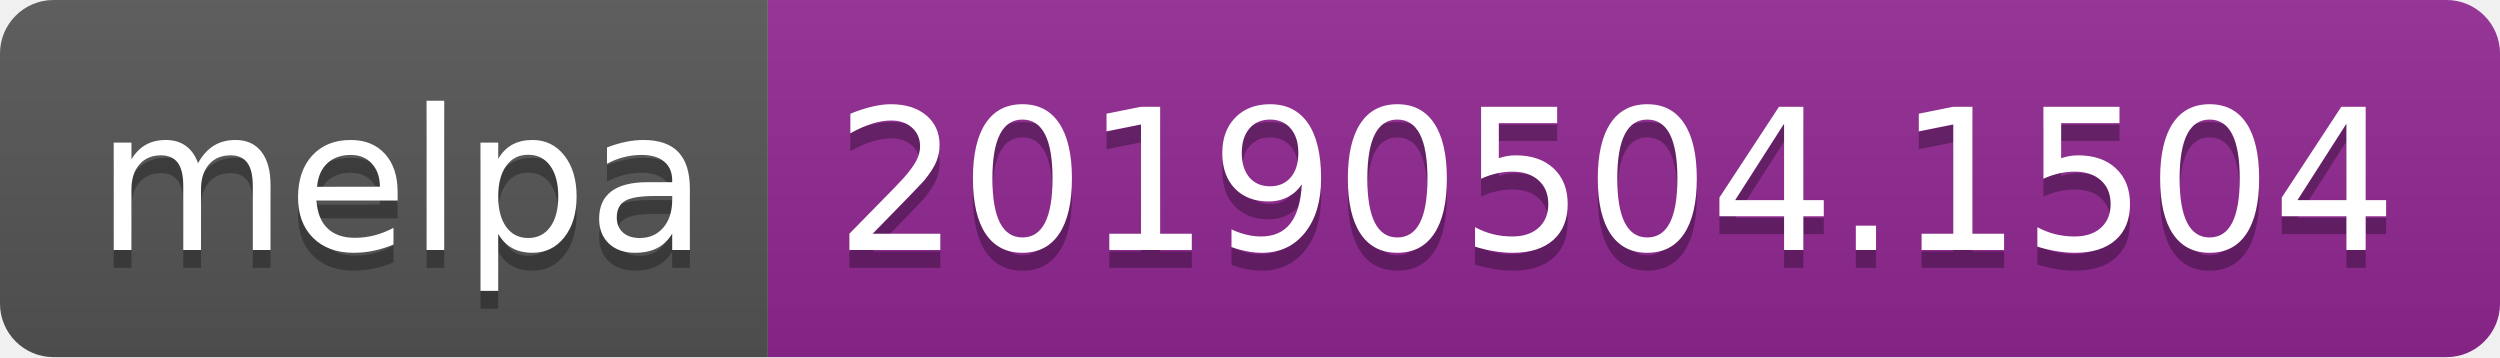
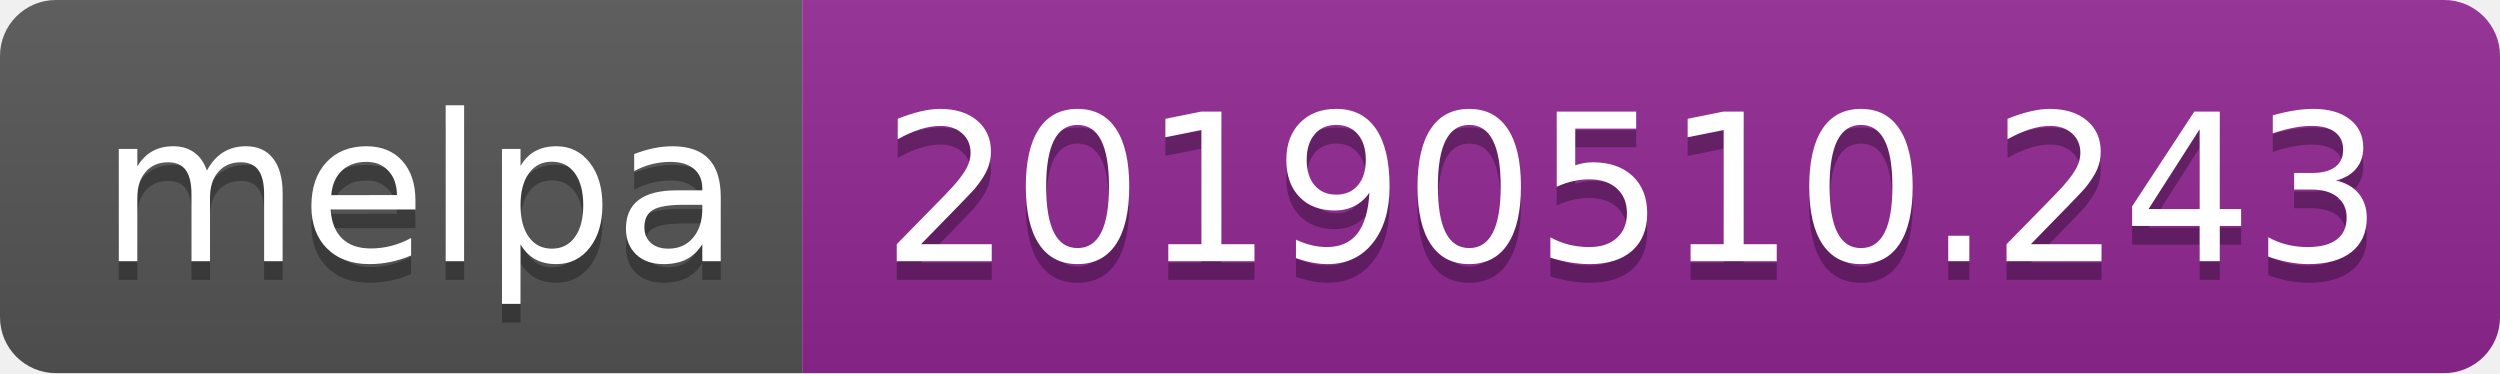
- <svg xmlns="http://www.w3.org/2000/svg" width="140" height="20">
+ <svg xmlns="http://www.w3.org/2000/svg" width="134" height="20">
  <linearGradient id="b" x2="0" y2="100%">
    <stop offset="0" stop-color="#bbb" stop-opacity=".1" />
    <stop offset="1" stop-opacity=".1" />
  </linearGradient>
  <clipPath id="a">
-     <rect width="140" height="20" rx="3" fill="#fff" />
+     <rect width="134" height="20" rx="3" fill="#fff" />
  </clipPath>
  <g clip-path="url(#a)">
    <path fill="#555" d="M0 0h43v20H0z" />
-     <path fill="#922793" d="M43 0h97v20H43z" />
-     <path fill="url(#b)" d="M0 0h140v20H0z" />
+     <path fill="#922793" d="M43 0h91v20H43z" />
+     <path fill="url(#b)" d="M0 0h134v20H0z" />
  </g>
  <g fill="#fff" text-anchor="middle" font-family="DejaVu Sans,Verdana,Geneva,sans-serif" font-size="110">
    <text x="225" y="150" fill="#010101" fill-opacity=".3" transform="scale(.1)" textLength="330">melpa</text>
    <text x="225" y="140" transform="scale(.1)" textLength="330">melpa</text>
-     <text x="905" y="150" fill="#010101" fill-opacity=".3" transform="scale(.1)" textLength="870">20190504.1504</text>
-     <text x="905" y="140" transform="scale(.1)" textLength="870">20190504.1504</text>
+     <text x="875" y="150" fill="#010101" fill-opacity=".3" transform="scale(.1)" textLength="810">20190510.243</text>
+     <text x="875" y="140" transform="scale(.1)" textLength="810">20190510.243</text>
  </g>
</svg>
